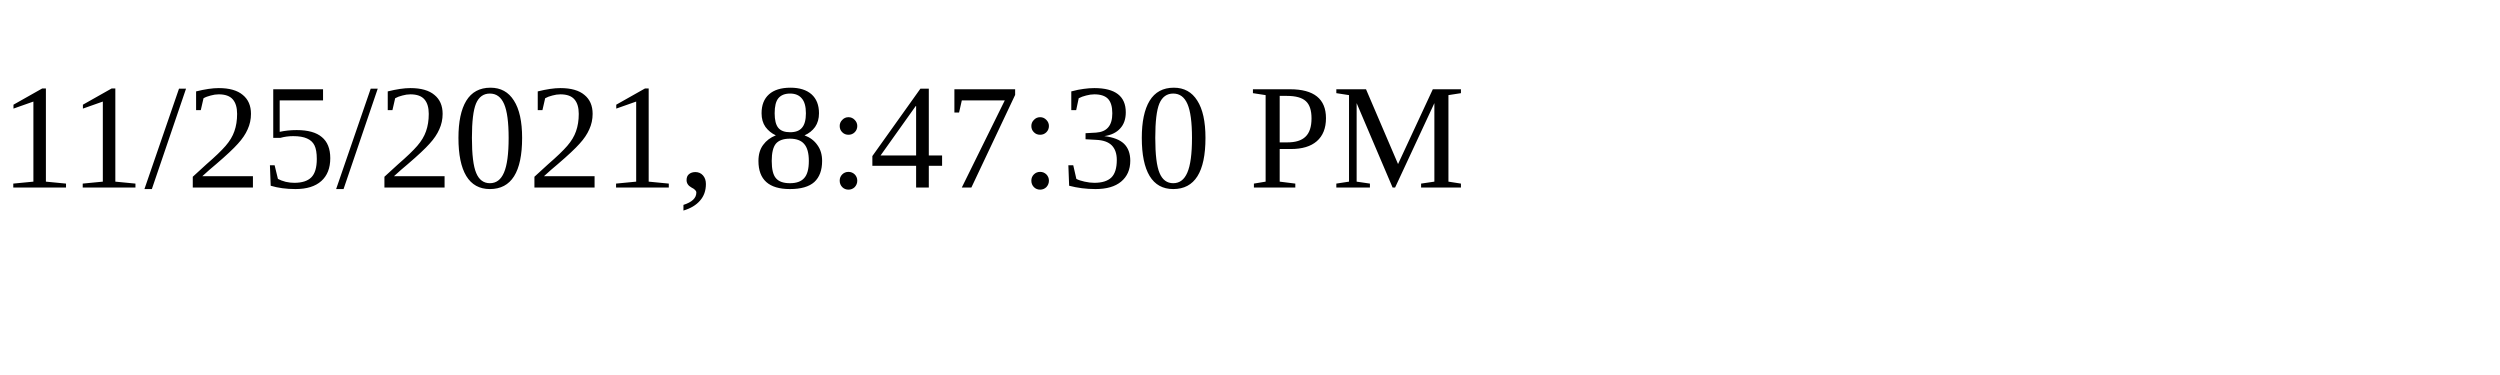
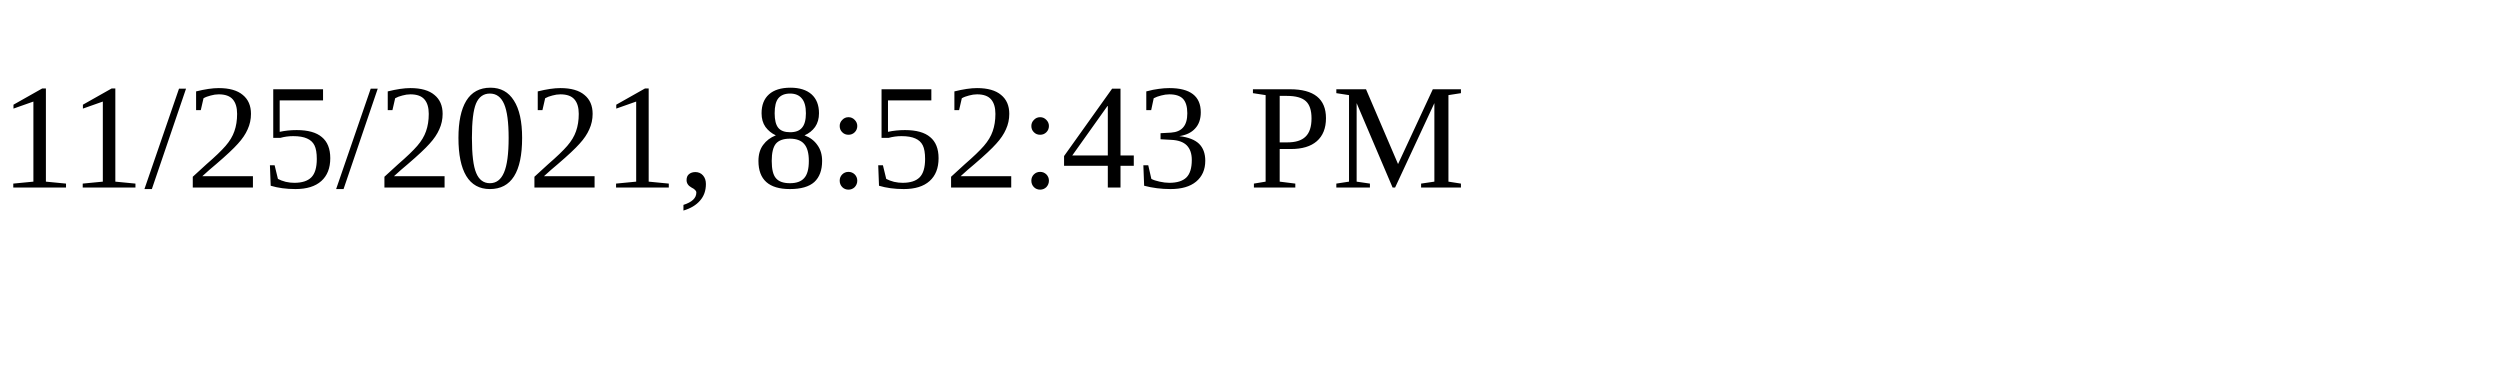
<svg xmlns="http://www.w3.org/2000/svg" height="30" width="200">
-   <text x="0" y="15">11/25/2021, 8:47:30 PM</text>
+   <text x="0" y="15">11/25/2021, 8:52:43 PM</text>
</svg>
